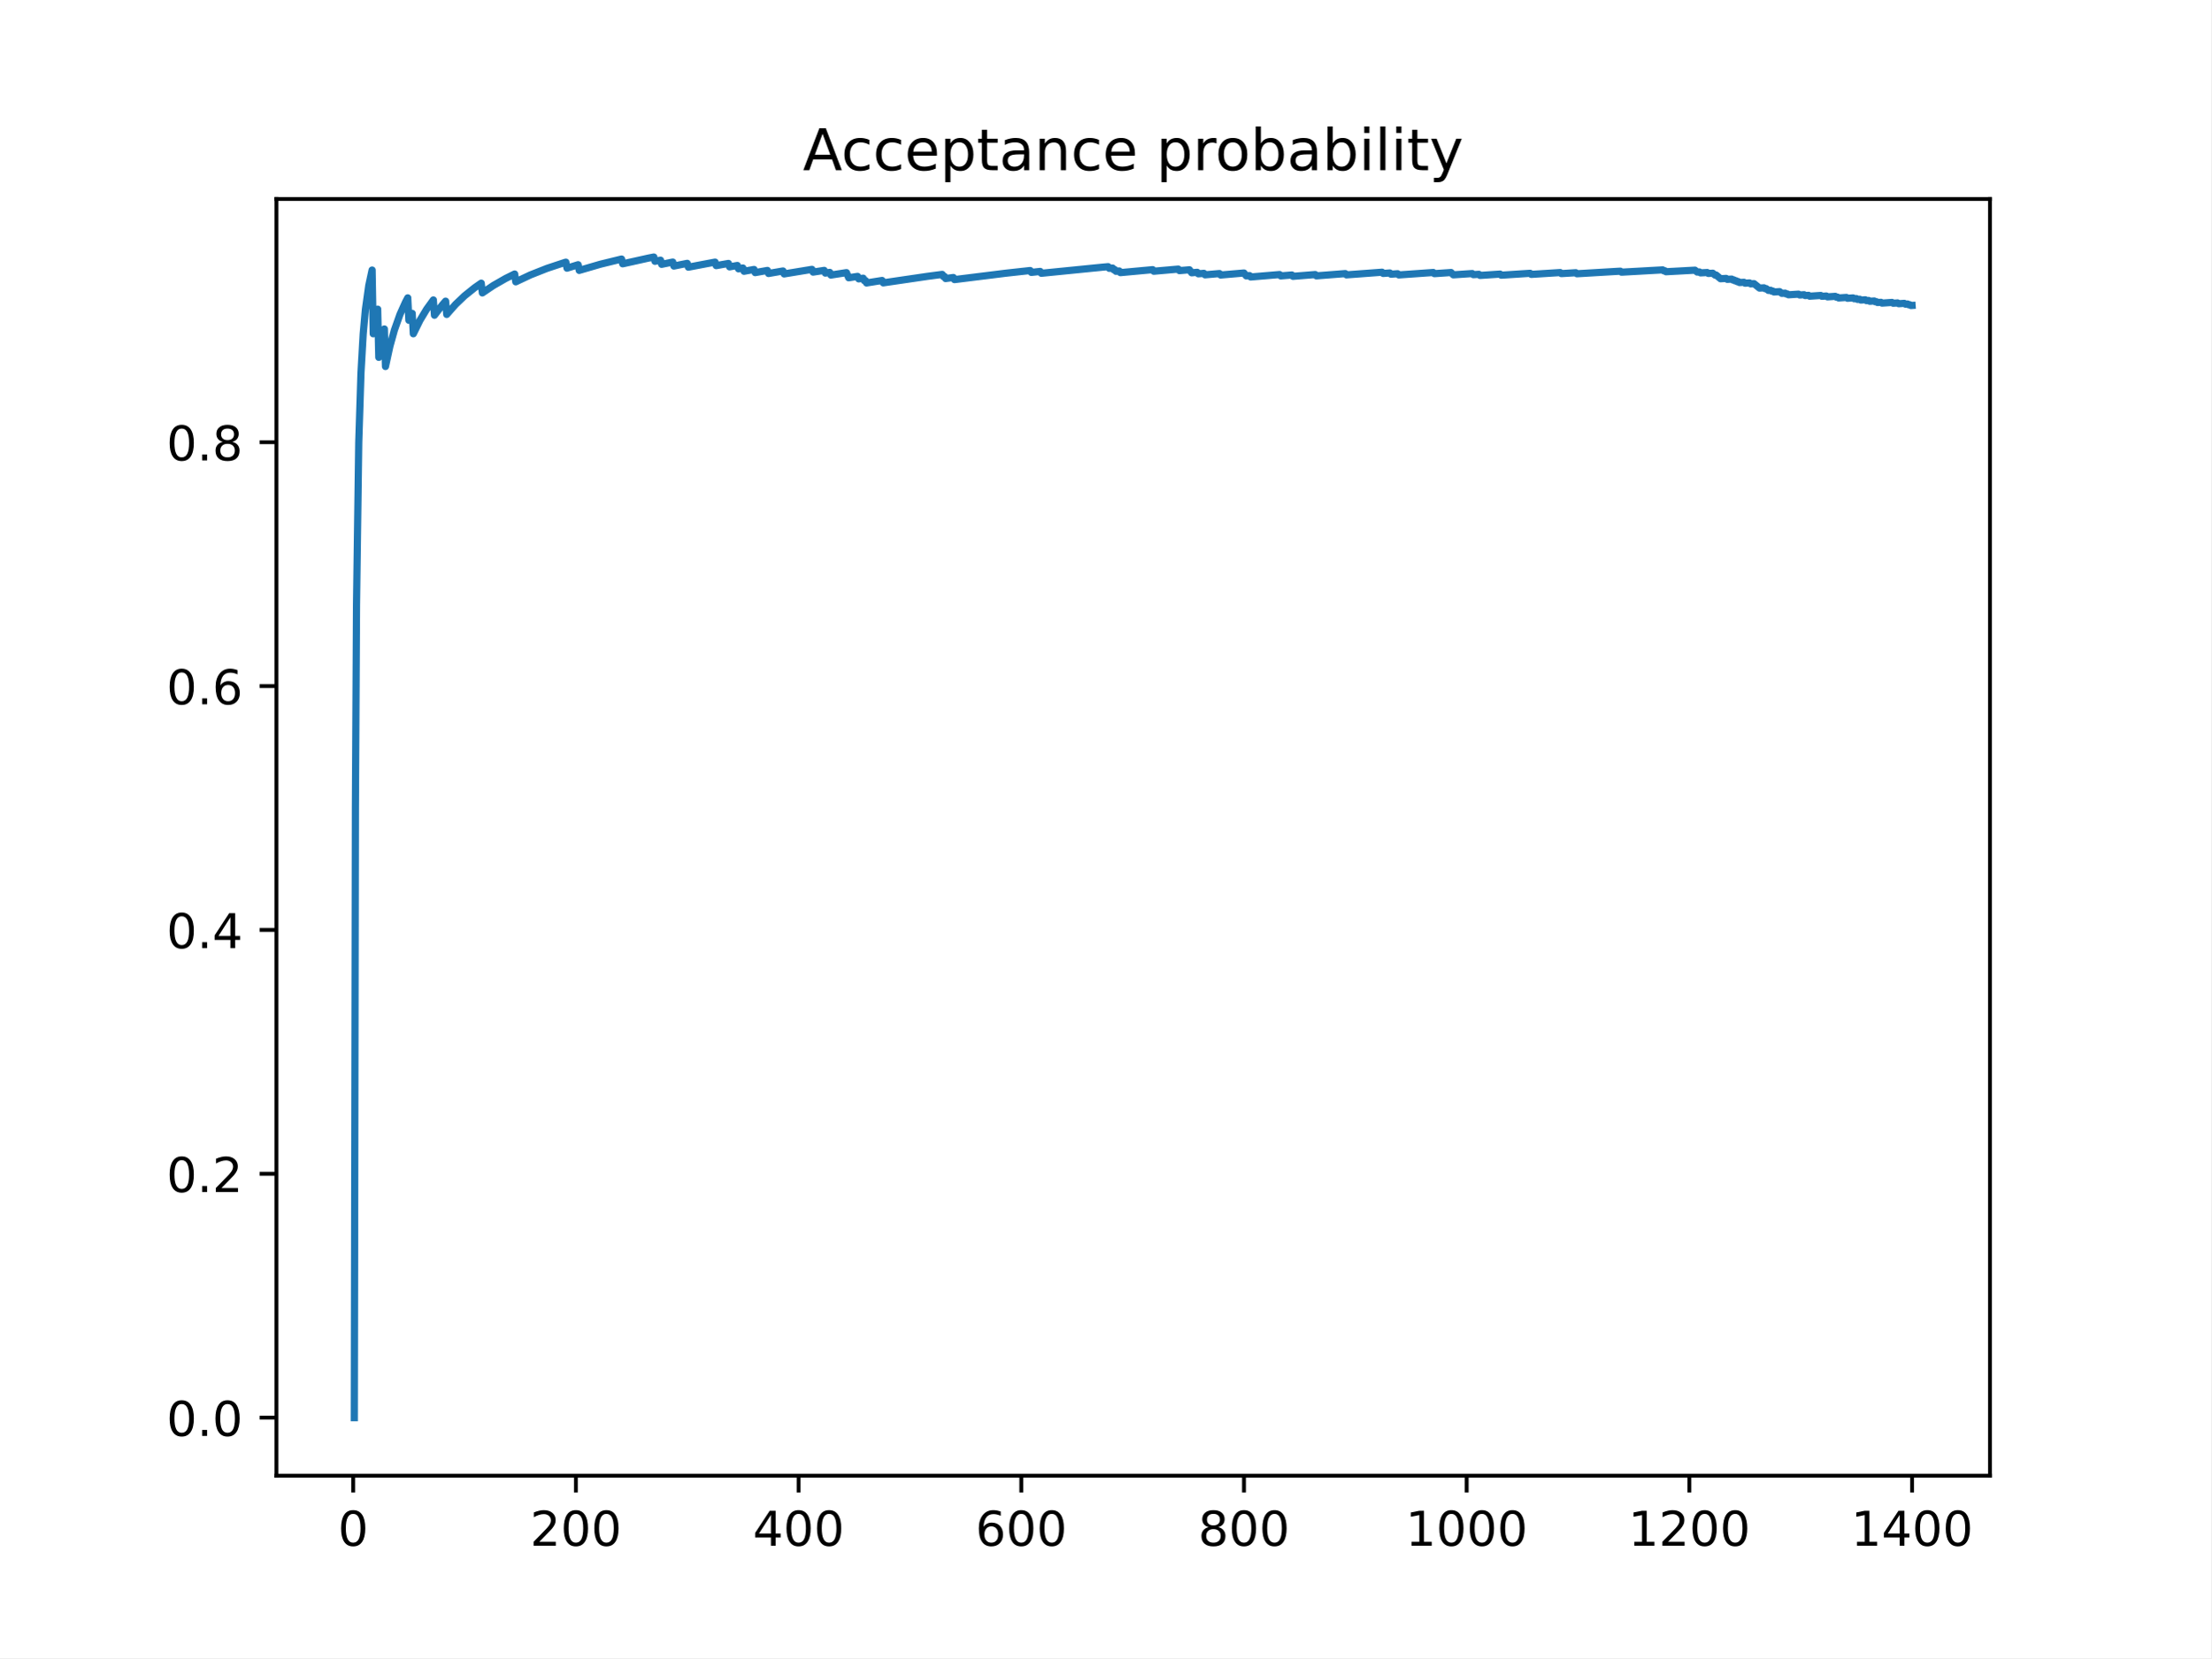
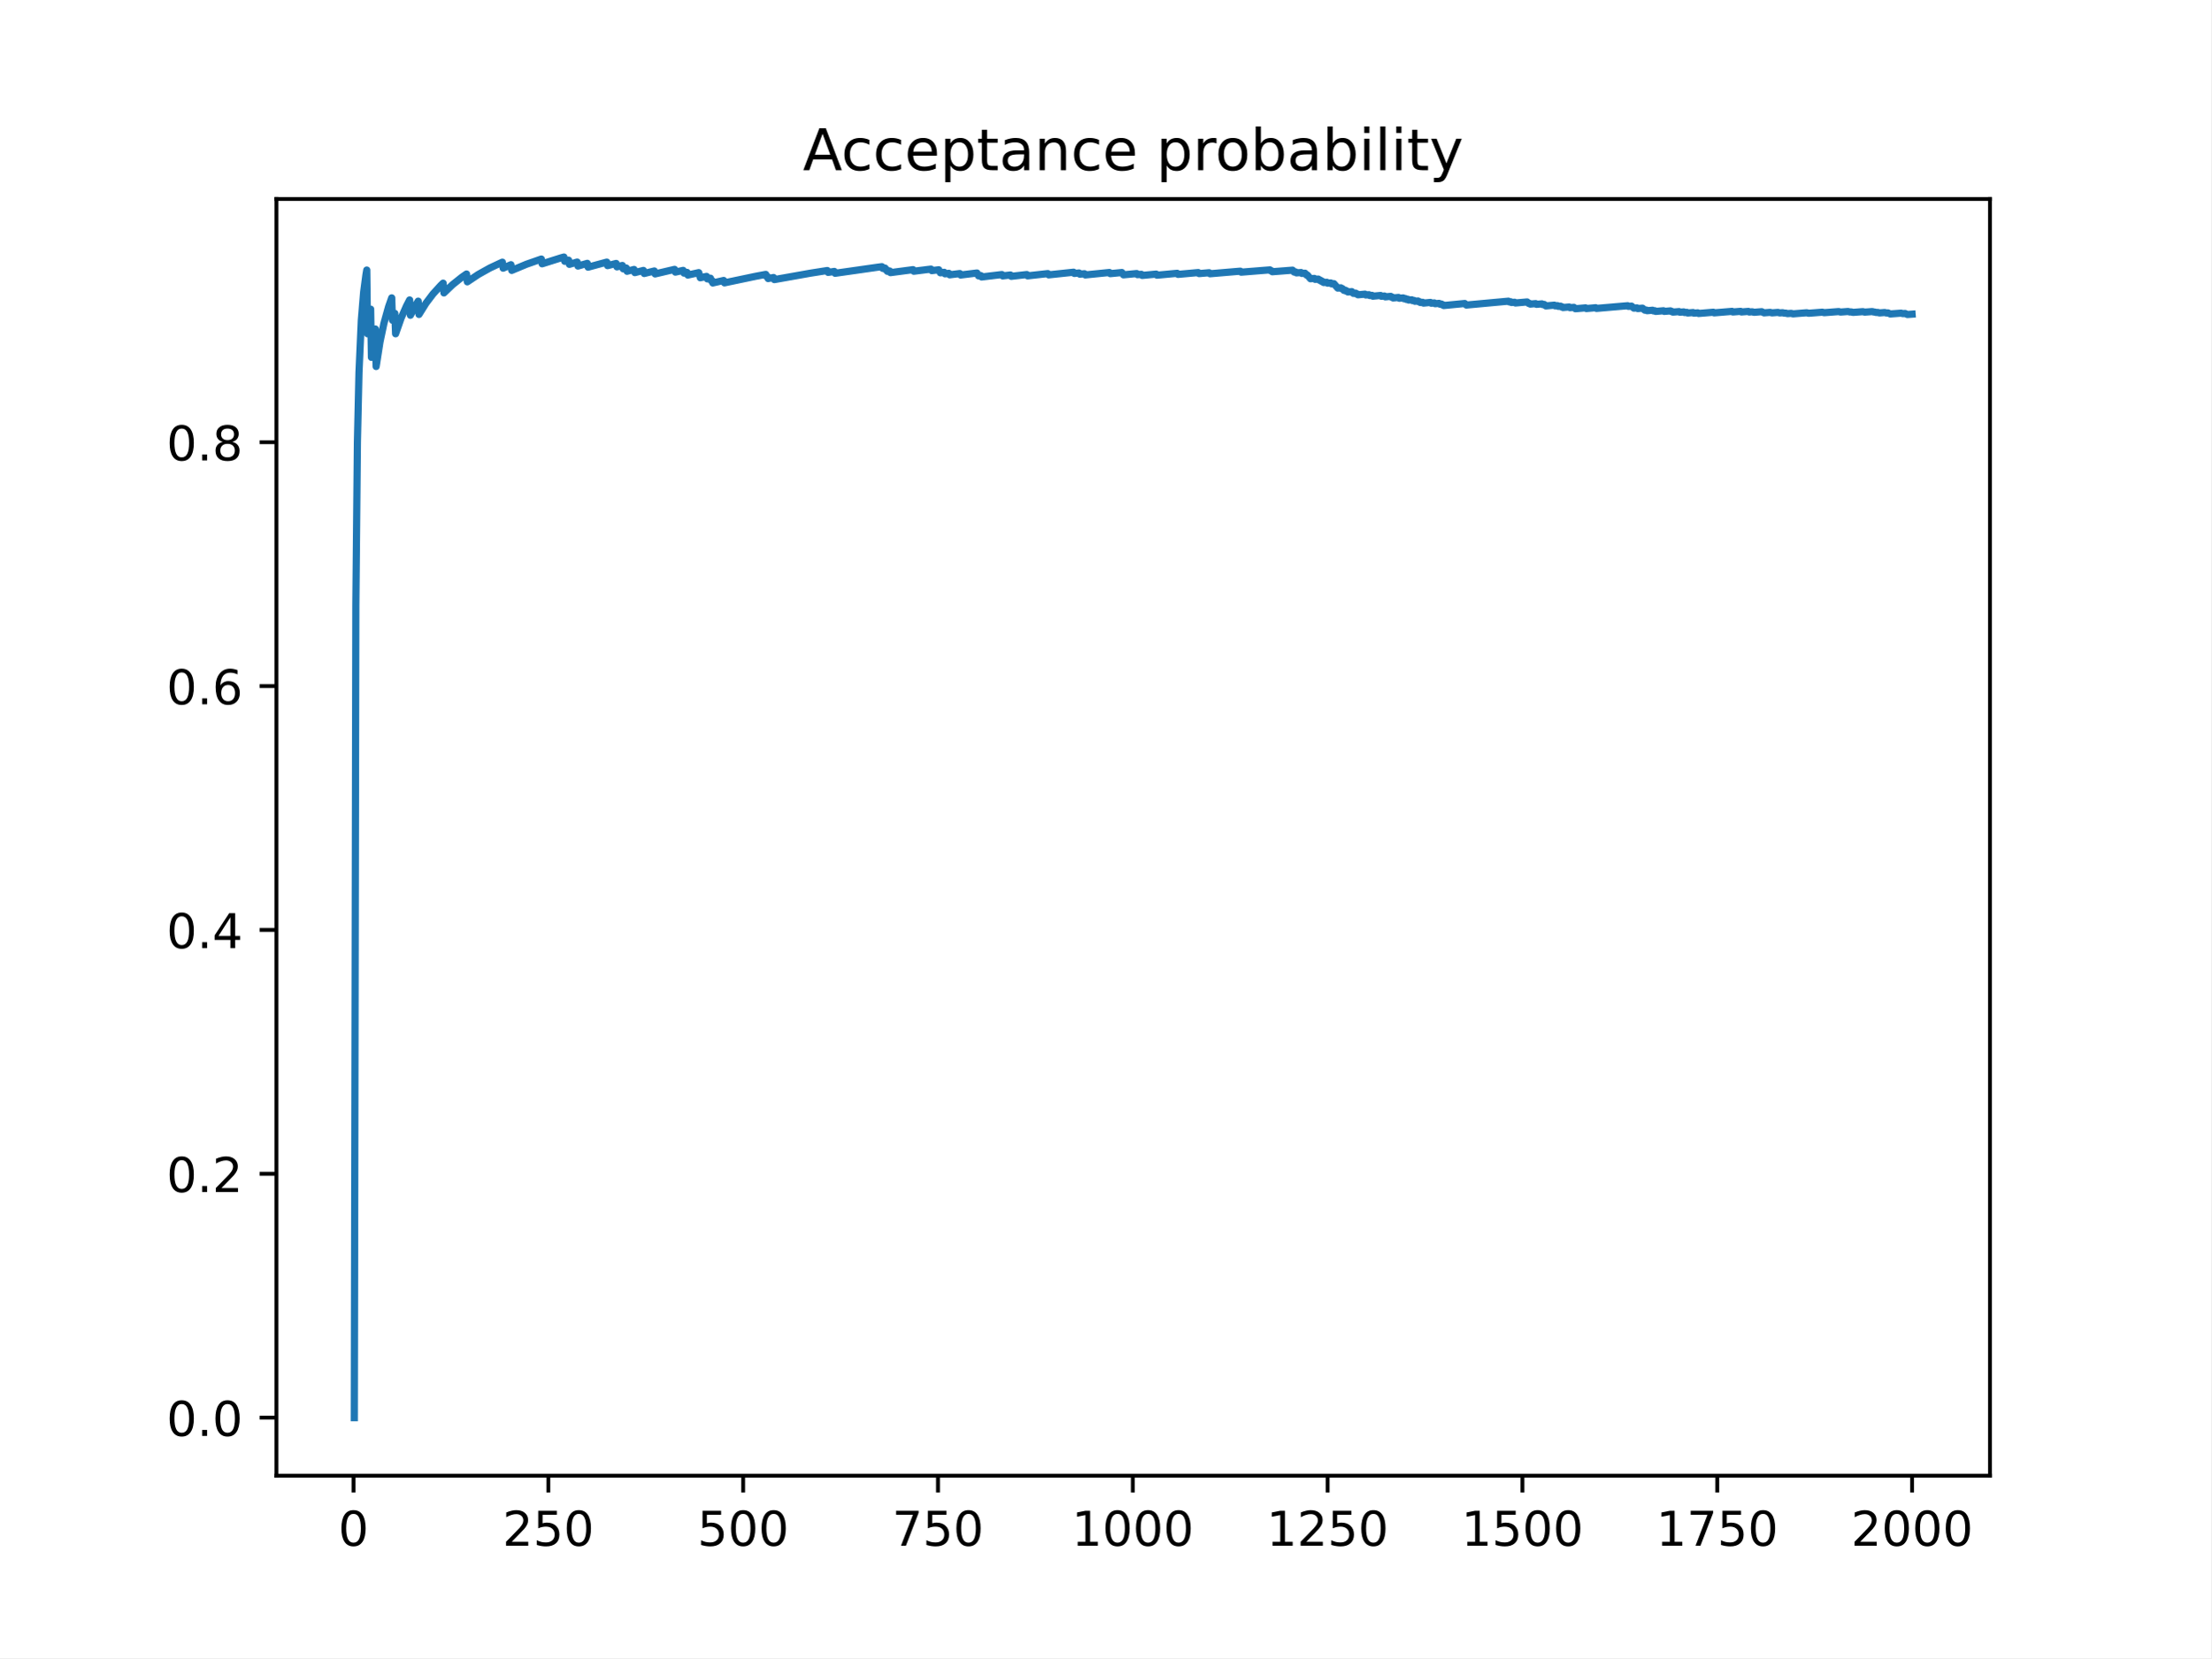
<svg xmlns="http://www.w3.org/2000/svg" xmlns:xlink="http://www.w3.org/1999/xlink" height="345.6pt" version="1.1" viewBox="0 0 460.8 345.6" width="460.8pt">
  <defs>
    <style type="text/css">
*{stroke-linecap:butt;stroke-linejoin:round;}
  </style>
  </defs>
  <g id="figure_1">
    <g id="patch_1">
      <path d="M 0 345.6  L 460.8 345.6  L 460.8 0  L 0 0  z " style="fill:#ffffff;" />
    </g>
    <g id="axes_1">
      <g id="patch_2">
        <path d="M 57.6 307.584  L 414.72 307.584  L 414.72 41.472  L 57.6 41.472  z " style="fill:#ffffff;" />
      </g>
      <g id="matplotlib.axis_1">
        <g id="xtick_1">
          <g id="line2d_1">
            <defs>
-               <path d="M 0 0  L 0 3.5  " id="mf8546530d1" style="stroke:#000000;stroke-width:0.8;" />
-             </defs>
-             <g>
-               <use style="stroke:#000000;stroke-width:0.8;" x="73.601" xlink:href="#mf8546530d1" y="307.584" />
+               <path d="M 0 0  L 0 3.5  " id="me6c012aafd" style="stroke:#000000;stroke-width:0.8;" />
+             </defs>
+             <g>
+               <use style="stroke:#000000;stroke-width:0.8;" x="73.67" xlink:href="#me6c012aafd" y="307.584" />
            </g>
          </g>
          <g id="text_1">
            <defs>
              <path d="M 31.781 66.406  Q 24.172 66.406 20.328 58.906  Q 16.5 51.422 16.5 36.375  Q 16.5 21.391 20.328 13.891  Q 24.172 6.391 31.781 6.391  Q 39.453 6.391 43.281 13.891  Q 47.125 21.391 47.125 36.375  Q 47.125 51.422 43.281 58.906  Q 39.453 66.406 31.781 66.406  z M 31.781 74.219  Q 44.047 74.219 50.516 64.516  Q 56.984 54.828 56.984 36.375  Q 56.984 17.969 50.516 8.266  Q 44.047 -1.422 31.781 -1.422  Q 19.531 -1.422 13.062 8.266  Q 6.594 17.969 6.594 36.375  Q 6.594 54.828 13.062 64.516  Q 19.531 74.219 31.781 74.219  z " id="DejaVuSans-48" />
            </defs>
-             <g transform="translate(70.41942 322.1824)scale(0.1 -0.1)">
+             <g transform="translate(70.48907 322.1824)scale(0.1 -0.1)">
              <use xlink:href="#DejaVuSans-48" />
            </g>
          </g>
        </g>
        <g id="xtick_2">
          <g id="line2d_2">
            <g>
-               <use style="stroke:#000000;stroke-width:0.8;" x="120.013" xlink:href="#mf8546530d1" y="307.584" />
+               <use style="stroke:#000000;stroke-width:0.8;" x="114.272" xlink:href="#me6c012aafd" y="307.584" />
            </g>
          </g>
          <g id="text_2">
            <defs>
              <path d="M 19.188 8.297  L 53.609 8.297  L 53.609 0  L 7.328 0  L 7.328 8.297  Q 12.938 14.109 22.625 23.891  Q 32.328 33.688 34.812 36.531  Q 39.547 41.844 41.422 45.531  Q 43.312 49.219 43.312 52.781  Q 43.312 58.594 39.234 62.25  Q 35.156 65.922 28.609 65.922  Q 23.969 65.922 18.812 64.312  Q 13.672 62.703 7.812 59.422  L 7.812 69.391  Q 13.766 71.781 18.938 73  Q 24.125 74.219 28.422 74.219  Q 39.75 74.219 46.484 68.547  Q 53.219 62.891 53.219 53.422  Q 53.219 48.922 51.531 44.891  Q 49.859 40.875 45.406 35.406  Q 44.188 33.984 37.641 27.219  Q 31.109 20.453 19.188 8.297  z " id="DejaVuSans-50" />
-             </defs>
-             <g transform="translate(110.4693 322.1824)scale(0.1 -0.1)">
+               <path d="M 10.797 72.906  L 49.516 72.906  L 49.516 64.594  L 19.828 64.594  L 19.828 46.734  Q 21.969 47.469 24.109 47.828  Q 26.266 48.188 28.422 48.188  Q 40.625 48.188 47.75 41.5  Q 54.891 34.812 54.891 23.391  Q 54.891 11.625 47.562 5.094  Q 40.234 -1.422 26.906 -1.422  Q 22.312 -1.422 17.547 -0.641  Q 12.797 0.141 7.719 1.703  L 7.719 11.625  Q 12.109 9.234 16.797 8.062  Q 21.484 6.891 26.703 6.891  Q 35.156 6.891 40.078 11.328  Q 45.016 15.766 45.016 23.391  Q 45.016 31 40.078 35.438  Q 35.156 39.891 26.703 39.891  Q 22.75 39.891 18.812 39.016  Q 14.891 38.141 10.797 36.281  z " id="DejaVuSans-53" />
+             </defs>
+             <g transform="translate(104.7287 322.1824)scale(0.1 -0.1)">
+               <use xlink:href="#DejaVuSans-50" />
+               <use x="63.623" xlink:href="#DejaVuSans-53" />
+               <use x="127.246" xlink:href="#DejaVuSans-48" />
+             </g>
+           </g>
+         </g>
+         <g id="xtick_3">
+           <g id="line2d_3">
+             <g>
+               <use style="stroke:#000000;stroke-width:0.8;" x="154.875" xlink:href="#me6c012aafd" y="307.584" />
+             </g>
+           </g>
+           <g id="text_3">
+             <g transform="translate(145.3308 322.1824)scale(0.1 -0.1)">
+               <use xlink:href="#DejaVuSans-53" />
+               <use x="63.623" xlink:href="#DejaVuSans-48" />
+               <use x="127.246" xlink:href="#DejaVuSans-48" />
+             </g>
+           </g>
+         </g>
+         <g id="xtick_4">
+           <g id="line2d_4">
+             <g>
+               <use style="stroke:#000000;stroke-width:0.8;" x="195.477" xlink:href="#me6c012aafd" y="307.584" />
+             </g>
+           </g>
+           <g id="text_4">
+             <defs>
+               <path d="M 8.203 72.906  L 55.078 72.906  L 55.078 68.703  L 28.609 0  L 18.312 0  L 43.219 64.594  L 8.203 64.594  z " id="DejaVuSans-55" />
+             </defs>
+             <g transform="translate(185.9329 322.1824)scale(0.1 -0.1)">
+               <use xlink:href="#DejaVuSans-55" />
+               <use x="63.623" xlink:href="#DejaVuSans-53" />
+               <use x="127.246" xlink:href="#DejaVuSans-48" />
+             </g>
+           </g>
+         </g>
+         <g id="xtick_5">
+           <g id="line2d_5">
+             <g>
+               <use style="stroke:#000000;stroke-width:0.8;" x="236.079" xlink:href="#me6c012aafd" y="307.584" />
+             </g>
+           </g>
+           <g id="text_5">
+             <defs>
+               <path d="M 12.406 8.297  L 28.516 8.297  L 28.516 63.922  L 10.984 60.406  L 10.984 69.391  L 28.422 72.906  L 38.281 72.906  L 38.281 8.297  L 54.391 8.297  L 54.391 0  L 12.406 0  z " id="DejaVuSans-49" />
+             </defs>
+             <g transform="translate(223.3538 322.1824)scale(0.1 -0.1)">
+               <use xlink:href="#DejaVuSans-49" />
+               <use x="63.623" xlink:href="#DejaVuSans-48" />
+               <use x="127.246" xlink:href="#DejaVuSans-48" />
+               <use x="190.869" xlink:href="#DejaVuSans-48" />
+             </g>
+           </g>
+         </g>
+         <g id="xtick_6">
+           <g id="line2d_6">
+             <g>
+               <use style="stroke:#000000;stroke-width:0.8;" x="276.681" xlink:href="#me6c012aafd" y="307.584" />
+             </g>
+           </g>
+           <g id="text_6">
+             <g transform="translate(263.9559 322.1824)scale(0.1 -0.1)">
+               <use xlink:href="#DejaVuSans-49" />
+               <use x="63.623" xlink:href="#DejaVuSans-50" />
+               <use x="127.246" xlink:href="#DejaVuSans-53" />
+               <use x="190.869" xlink:href="#DejaVuSans-48" />
+             </g>
+           </g>
+         </g>
+         <g id="xtick_7">
+           <g id="line2d_7">
+             <g>
+               <use style="stroke:#000000;stroke-width:0.8;" x="317.283" xlink:href="#me6c012aafd" y="307.584" />
+             </g>
+           </g>
+           <g id="text_7">
+             <g transform="translate(304.558 322.1824)scale(0.1 -0.1)">
+               <use xlink:href="#DejaVuSans-49" />
+               <use x="63.623" xlink:href="#DejaVuSans-53" />
+               <use x="127.246" xlink:href="#DejaVuSans-48" />
+               <use x="190.869" xlink:href="#DejaVuSans-48" />
+             </g>
+           </g>
+         </g>
+         <g id="xtick_8">
+           <g id="line2d_8">
+             <g>
+               <use style="stroke:#000000;stroke-width:0.8;" x="357.885" xlink:href="#me6c012aafd" y="307.584" />
+             </g>
+           </g>
+           <g id="text_8">
+             <g transform="translate(345.1602 322.1824)scale(0.1 -0.1)">
+               <use xlink:href="#DejaVuSans-49" />
+               <use x="63.623" xlink:href="#DejaVuSans-55" />
+               <use x="127.246" xlink:href="#DejaVuSans-53" />
+               <use x="190.869" xlink:href="#DejaVuSans-48" />
+             </g>
+           </g>
+         </g>
+         <g id="xtick_9">
+           <g id="line2d_9">
+             <g>
+               <use style="stroke:#000000;stroke-width:0.8;" x="398.487" xlink:href="#me6c012aafd" y="307.584" />
+             </g>
+           </g>
+           <g id="text_9">
+             <g transform="translate(385.7623 322.1824)scale(0.1 -0.1)">
              <use xlink:href="#DejaVuSans-50" />
              <use x="63.623" xlink:href="#DejaVuSans-48" />
              <use x="127.246" xlink:href="#DejaVuSans-48" />
-             </g>
-           </g>
-         </g>
-         <g id="xtick_3">
-           <g id="line2d_3">
-             <g>
-               <use style="stroke:#000000;stroke-width:0.8;" x="166.425" xlink:href="#mf8546530d1" y="307.584" />
-             </g>
-           </g>
-           <g id="text_3">
-             <defs>
-               <path d="M 37.797 64.312  L 12.891 25.391  L 37.797 25.391  z M 35.203 72.906  L 47.609 72.906  L 47.609 25.391  L 58.016 25.391  L 58.016 17.188  L 47.609 17.188  L 47.609 0  L 37.797 0  L 37.797 17.188  L 4.891 17.188  L 4.891 26.703  z " id="DejaVuSans-52" />
-             </defs>
-             <g transform="translate(156.8817 322.1824)scale(0.1 -0.1)">
-               <use xlink:href="#DejaVuSans-52" />
-               <use x="63.623" xlink:href="#DejaVuSans-48" />
-               <use x="127.246" xlink:href="#DejaVuSans-48" />
-             </g>
-           </g>
-         </g>
-         <g id="xtick_4">
-           <g id="line2d_4">
-             <g>
-               <use style="stroke:#000000;stroke-width:0.8;" x="212.838" xlink:href="#mf8546530d1" y="307.584" />
-             </g>
-           </g>
-           <g id="text_4">
-             <defs>
-               <path d="M 33.016 40.375  Q 26.375 40.375 22.484 35.828  Q 18.609 31.297 18.609 23.391  Q 18.609 15.531 22.484 10.953  Q 26.375 6.391 33.016 6.391  Q 39.656 6.391 43.531 10.953  Q 47.406 15.531 47.406 23.391  Q 47.406 31.297 43.531 35.828  Q 39.656 40.375 33.016 40.375  z M 52.594 71.297  L 52.594 62.312  Q 48.875 64.062 45.094 64.984  Q 41.312 65.922 37.594 65.922  Q 27.828 65.922 22.672 59.328  Q 17.531 52.734 16.797 39.406  Q 19.672 43.656 24.016 45.922  Q 28.375 48.188 33.594 48.188  Q 44.578 48.188 50.953 41.516  Q 57.328 34.859 57.328 23.391  Q 57.328 12.156 50.688 5.359  Q 44.047 -1.422 33.016 -1.422  Q 20.359 -1.422 13.672 8.266  Q 6.984 17.969 6.984 36.375  Q 6.984 53.656 15.188 63.938  Q 23.391 74.219 37.203 74.219  Q 40.922 74.219 44.703 73.484  Q 48.484 72.75 52.594 71.297  z " id="DejaVuSans-54" />
-             </defs>
-             <g transform="translate(203.294 322.1824)scale(0.1 -0.1)">
-               <use xlink:href="#DejaVuSans-54" />
-               <use x="63.623" xlink:href="#DejaVuSans-48" />
-               <use x="127.246" xlink:href="#DejaVuSans-48" />
-             </g>
-           </g>
-         </g>
-         <g id="xtick_5">
-           <g id="line2d_5">
-             <g>
-               <use style="stroke:#000000;stroke-width:0.8;" x="259.25" xlink:href="#mf8546530d1" y="307.584" />
-             </g>
-           </g>
-           <g id="text_5">
-             <defs>
-               <path d="M 31.781 34.625  Q 24.75 34.625 20.719 30.859  Q 16.703 27.094 16.703 20.516  Q 16.703 13.922 20.719 10.156  Q 24.75 6.391 31.781 6.391  Q 38.812 6.391 42.859 10.172  Q 46.922 13.969 46.922 20.516  Q 46.922 27.094 42.891 30.859  Q 38.875 34.625 31.781 34.625  z M 21.922 38.812  Q 15.578 40.375 12.031 44.719  Q 8.5 49.078 8.5 55.328  Q 8.5 64.062 14.719 69.141  Q 20.953 74.219 31.781 74.219  Q 42.672 74.219 48.875 69.141  Q 55.078 64.062 55.078 55.328  Q 55.078 49.078 51.531 44.719  Q 48 40.375 41.703 38.812  Q 48.828 37.156 52.797 32.312  Q 56.781 27.484 56.781 20.516  Q 56.781 9.906 50.312 4.234  Q 43.844 -1.422 31.781 -1.422  Q 19.734 -1.422 13.25 4.234  Q 6.781 9.906 6.781 20.516  Q 6.781 27.484 10.781 32.312  Q 14.797 37.156 21.922 38.812  z M 18.312 54.391  Q 18.312 48.734 21.844 45.562  Q 25.391 42.391 31.781 42.391  Q 38.141 42.391 41.719 45.562  Q 45.312 48.734 45.312 54.391  Q 45.312 60.062 41.719 63.234  Q 38.141 66.406 31.781 66.406  Q 25.391 66.406 21.844 63.234  Q 18.312 60.062 18.312 54.391  z " id="DejaVuSans-56" />
-             </defs>
-             <g transform="translate(249.7064 322.1824)scale(0.1 -0.1)">
-               <use xlink:href="#DejaVuSans-56" />
-               <use x="63.623" xlink:href="#DejaVuSans-48" />
-               <use x="127.246" xlink:href="#DejaVuSans-48" />
-             </g>
-           </g>
-         </g>
-         <g id="xtick_6">
-           <g id="line2d_6">
-             <g>
-               <use style="stroke:#000000;stroke-width:0.8;" x="305.663" xlink:href="#mf8546530d1" y="307.584" />
-             </g>
-           </g>
-           <g id="text_6">
-             <defs>
-               <path d="M 12.406 8.297  L 28.516 8.297  L 28.516 63.922  L 10.984 60.406  L 10.984 69.391  L 28.422 72.906  L 38.281 72.906  L 38.281 8.297  L 54.391 8.297  L 54.391 0  L 12.406 0  z " id="DejaVuSans-49" />
-             </defs>
-             <g transform="translate(292.9375 322.1824)scale(0.1 -0.1)">
-               <use xlink:href="#DejaVuSans-49" />
-               <use x="63.623" xlink:href="#DejaVuSans-48" />
-               <use x="127.246" xlink:href="#DejaVuSans-48" />
-               <use x="190.869" xlink:href="#DejaVuSans-48" />
-             </g>
-           </g>
-         </g>
-         <g id="xtick_7">
-           <g id="line2d_7">
-             <g>
-               <use style="stroke:#000000;stroke-width:0.8;" x="352.075" xlink:href="#mf8546530d1" y="307.584" />
-             </g>
-           </g>
-           <g id="text_7">
-             <g transform="translate(339.3499 322.1824)scale(0.1 -0.1)">
-               <use xlink:href="#DejaVuSans-49" />
-               <use x="63.623" xlink:href="#DejaVuSans-50" />
-               <use x="127.246" xlink:href="#DejaVuSans-48" />
-               <use x="190.869" xlink:href="#DejaVuSans-48" />
-             </g>
-           </g>
-         </g>
-         <g id="xtick_8">
-           <g id="line2d_8">
-             <g>
-               <use style="stroke:#000000;stroke-width:0.8;" x="398.487" xlink:href="#mf8546530d1" y="307.584" />
-             </g>
-           </g>
-           <g id="text_8">
-             <g transform="translate(385.7623 322.1824)scale(0.1 -0.1)">
-               <use xlink:href="#DejaVuSans-49" />
-               <use x="63.623" xlink:href="#DejaVuSans-52" />
-               <use x="127.246" xlink:href="#DejaVuSans-48" />
              <use x="190.869" xlink:href="#DejaVuSans-48" />
            </g>
          </g>
        </g>
      </g>
      <g id="matplotlib.axis_2">
        <g id="ytick_1">
-           <g id="line2d_9">
-             <defs>
-               <path d="M 0 0  L -3.5 0  " id="mcbebafe867" style="stroke:#000000;stroke-width:0.8;" />
-             </defs>
-             <g>
-               <use style="stroke:#000000;stroke-width:0.8;" x="57.6" xlink:href="#mcbebafe867" y="295.488" />
-             </g>
-           </g>
-           <g id="text_9">
+           <g id="line2d_10">
+             <defs>
+               <path d="M 0 0  L -3.5 0  " id="m8e4ee2d075" style="stroke:#000000;stroke-width:0.8;" />
+             </defs>
+             <g>
+               <use style="stroke:#000000;stroke-width:0.8;" x="57.6" xlink:href="#m8e4ee2d075" y="295.488" />
+             </g>
+           </g>
+           <g id="text_10">
            <defs>
              <path d="M 10.688 12.406  L 21 12.406  L 21 0  L 10.688 0  z " id="DejaVuSans-46" />
            </defs>
            <g transform="translate(34.69687 299.2872)scale(0.1 -0.1)">
              <use xlink:href="#DejaVuSans-48" />
              <use x="63.623" xlink:href="#DejaVuSans-46" />
              <use x="95.41" xlink:href="#DejaVuSans-48" />
            </g>
          </g>
        </g>
        <g id="ytick_2">
-           <g id="line2d_10">
-             <g>
-               <use style="stroke:#000000;stroke-width:0.8;" x="57.6" xlink:href="#mcbebafe867" y="244.657" />
-             </g>
-           </g>
-           <g id="text_10">
+           <g id="line2d_11">
+             <g>
+               <use style="stroke:#000000;stroke-width:0.8;" x="57.6" xlink:href="#m8e4ee2d075" y="244.657" />
+             </g>
+           </g>
+           <g id="text_11">
            <g transform="translate(34.69687 248.4558)scale(0.1 -0.1)">
              <use xlink:href="#DejaVuSans-48" />
              <use x="63.623" xlink:href="#DejaVuSans-46" />
              <use x="95.41" xlink:href="#DejaVuSans-50" />
            </g>
          </g>
        </g>
        <g id="ytick_3">
-           <g id="line2d_11">
-             <g>
-               <use style="stroke:#000000;stroke-width:0.8;" x="57.6" xlink:href="#mcbebafe867" y="193.825" />
-             </g>
-           </g>
-           <g id="text_11">
+           <g id="line2d_12">
+             <g>
+               <use style="stroke:#000000;stroke-width:0.8;" x="57.6" xlink:href="#m8e4ee2d075" y="193.825" />
+             </g>
+           </g>
+           <g id="text_12">
+             <defs>
+               <path d="M 37.797 64.312  L 12.891 25.391  L 37.797 25.391  z M 35.203 72.906  L 47.609 72.906  L 47.609 25.391  L 58.016 25.391  L 58.016 17.188  L 47.609 17.188  L 47.609 0  L 37.797 0  L 37.797 17.188  L 4.891 17.188  L 4.891 26.703  z " id="DejaVuSans-52" />
+             </defs>
            <g transform="translate(34.69687 197.6243)scale(0.1 -0.1)">
              <use xlink:href="#DejaVuSans-48" />
              <use x="63.623" xlink:href="#DejaVuSans-46" />
              <use x="95.41" xlink:href="#DejaVuSans-52" />
            </g>
          </g>
        </g>
        <g id="ytick_4">
-           <g id="line2d_12">
-             <g>
-               <use style="stroke:#000000;stroke-width:0.8;" x="57.6" xlink:href="#mcbebafe867" y="142.994" />
-             </g>
-           </g>
-           <g id="text_12">
+           <g id="line2d_13">
+             <g>
+               <use style="stroke:#000000;stroke-width:0.8;" x="57.6" xlink:href="#m8e4ee2d075" y="142.994" />
+             </g>
+           </g>
+           <g id="text_13">
+             <defs>
+               <path d="M 33.016 40.375  Q 26.375 40.375 22.484 35.828  Q 18.609 31.297 18.609 23.391  Q 18.609 15.531 22.484 10.953  Q 26.375 6.391 33.016 6.391  Q 39.656 6.391 43.531 10.953  Q 47.406 15.531 47.406 23.391  Q 47.406 31.297 43.531 35.828  Q 39.656 40.375 33.016 40.375  z M 52.594 71.297  L 52.594 62.312  Q 48.875 64.062 45.094 64.984  Q 41.312 65.922 37.594 65.922  Q 27.828 65.922 22.672 59.328  Q 17.531 52.734 16.797 39.406  Q 19.672 43.656 24.016 45.922  Q 28.375 48.188 33.594 48.188  Q 44.578 48.188 50.953 41.516  Q 57.328 34.859 57.328 23.391  Q 57.328 12.156 50.688 5.359  Q 44.047 -1.422 33.016 -1.422  Q 20.359 -1.422 13.672 8.266  Q 6.984 17.969 6.984 36.375  Q 6.984 53.656 15.188 63.938  Q 23.391 74.219 37.203 74.219  Q 40.922 74.219 44.703 73.484  Q 48.484 72.75 52.594 71.297  z " id="DejaVuSans-54" />
+             </defs>
            <g transform="translate(34.69687 146.7929)scale(0.1 -0.1)">
              <use xlink:href="#DejaVuSans-48" />
              <use x="63.623" xlink:href="#DejaVuSans-46" />
              <use x="95.41" xlink:href="#DejaVuSans-54" />
            </g>
          </g>
        </g>
        <g id="ytick_5">
-           <g id="line2d_13">
-             <g>
-               <use style="stroke:#000000;stroke-width:0.8;" x="57.6" xlink:href="#mcbebafe867" y="92.162" />
-             </g>
-           </g>
-           <g id="text_13">
+           <g id="line2d_14">
+             <g>
+               <use style="stroke:#000000;stroke-width:0.8;" x="57.6" xlink:href="#m8e4ee2d075" y="92.162" />
+             </g>
+           </g>
+           <g id="text_14">
+             <defs>
+               <path d="M 31.781 34.625  Q 24.75 34.625 20.719 30.859  Q 16.703 27.094 16.703 20.516  Q 16.703 13.922 20.719 10.156  Q 24.75 6.391 31.781 6.391  Q 38.812 6.391 42.859 10.172  Q 46.922 13.969 46.922 20.516  Q 46.922 27.094 42.891 30.859  Q 38.875 34.625 31.781 34.625  z M 21.922 38.812  Q 15.578 40.375 12.031 44.719  Q 8.5 49.078 8.5 55.328  Q 8.5 64.062 14.719 69.141  Q 20.953 74.219 31.781 74.219  Q 42.672 74.219 48.875 69.141  Q 55.078 64.062 55.078 55.328  Q 55.078 49.078 51.531 44.719  Q 48 40.375 41.703 38.812  Q 48.828 37.156 52.797 32.312  Q 56.781 27.484 56.781 20.516  Q 56.781 9.906 50.312 4.234  Q 43.844 -1.422 31.781 -1.422  Q 19.734 -1.422 13.25 4.234  Q 6.781 9.906 6.781 20.516  Q 6.781 27.484 10.781 32.312  Q 14.797 37.156 21.922 38.812  z M 18.312 54.391  Q 18.312 48.734 21.844 45.562  Q 25.391 42.391 31.781 42.391  Q 38.141 42.391 41.719 45.562  Q 45.312 48.734 45.312 54.391  Q 45.312 60.062 41.719 63.234  Q 38.141 66.406 31.781 66.406  Q 25.391 66.406 21.844 63.234  Q 18.312 60.062 18.312 54.391  z " id="DejaVuSans-56" />
+             </defs>
            <g transform="translate(34.69687 95.96146)scale(0.1 -0.1)">
              <use xlink:href="#DejaVuSans-48" />
              <use x="63.623" xlink:href="#DejaVuSans-46" />
              <use x="95.41" xlink:href="#DejaVuSans-56" />
            </g>
          </g>
        </g>
      </g>
-       <g id="line2d_14">
-         <path clip-path="url(#pdd1eeecd0b)" d="M 73.833 295.488  L 74.065 168.409  L 74.297 126.05  L 74.761 92.162  L 75.225 77.639  L 75.689 69.57  L 76.153 64.436  L 76.85 59.485  L 77.546 56.281  L 77.778 69.57  L 78.474 65.536  L 78.706 64.436  L 78.938 74.482  L 79.866 69.57  L 80.098 68.562  L 80.33 76.387  L 81.259 72.138  L 82.187 68.807  L 83.347 65.536  L 84.508 62.961  L 84.972 62.078  L 85.204 66.747  L 85.9 65.308  L 86.132 69.57  L 87.524 66.747  L 88.917 64.436  L 90.309 62.511  L 90.541 65.702  L 92.166 63.57  L 92.862 62.766  L 93.094 65.536  L 94.95 63.431  L 96.807 61.663  L 98.895 59.985  L 100.288 59.011  L 100.52 61.05  L 102.84 59.485  L 105.393 58.027  L 107.25 57.106  L 107.482 58.739  L 110.499 57.316  L 113.979 55.938  L 117.692 54.707  L 117.924 54.637  L 118.157 55.892  L 120.477 55.171  L 120.709 56.355  L 125.118 55.069  L 129.528 53.986  L 129.76 54.984  L 135.097 53.799  L 136.257 53.568  L 136.489 54.461  L 137.65 54.223  L 137.882 55.094  L 140.202 54.614  L 140.434 55.451  L 143.219 54.886  L 143.451 55.685  L 149.021 54.625  L 149.253 55.364  L 151.806 54.906  L 152.038 55.618  L 153.662 55.328  L 153.894 56.022  L 154.822 55.854  L 155.054 56.537  L 157.143 56.157  L 157.375 56.82  L 159.928 56.362  L 160.16 57.003  L 163.177 56.475  L 163.409 57.092  L 169.21 56.136  L 169.442 56.716  L 171.763 56.352  L 171.995 56.916  L 172.923 56.77  L 173.155 57.327  L 176.404 56.821  L 176.868 57.894  L 178.725 57.601  L 178.957 58.125  L 179.885 57.979  L 180.117 58.496  L 180.349 58.459  L 180.581 58.973  L 183.83 58.453  L 184.062 58.951  L 193.345 57.585  L 196.361 57.186  L 196.593 57.635  L 196.826 57.605  L 197.058 58.052  L 198.682 57.835  L 198.914 58.275  L 209.589 56.945  L 214.694 56.38  L 214.926 56.772  L 216.783 56.572  L 217.015 56.959  L 229.778 55.681  L 230.939 55.576  L 231.171 55.929  L 231.867 55.865  L 232.099 56.216  L 232.331 56.194  L 232.563 56.543  L 233.259 56.477  L 233.491 56.824  L 240.221 56.198  L 240.453 56.531  L 245.559 56.079  L 245.791 56.402  L 247.879 56.222  L 248.343 56.857  L 249.504 56.755  L 249.736 57.069  L 250.896 56.966  L 251.128 57.278  L 254.145 57.011  L 254.377 57.318  L 259.25 56.898  L 259.714 57.493  L 260.41 57.433  L 260.643 57.728  L 266.676 57.216  L 266.908 57.502  L 269.229 57.31  L 269.461 57.592  L 274.102 57.216  L 274.334 57.491  L 280.368 57.02  L 280.6 57.287  L 288.026 56.734  L 288.258 56.992  L 289.65 56.891  L 289.882 57.147  L 291.275 57.046  L 291.507 57.3  L 298.701 56.79  L 298.933 57.036  L 302.414 56.797  L 302.878 57.28  L 306.823 57.01  L 307.055 57.247  L 308.215 57.168  L 308.447 57.404  L 312.624 57.123  L 312.856 57.354  L 318.89 56.96  L 319.122 57.186  L 325.156 56.805  L 325.388 57.025  L 328.405 56.839  L 328.637 57.057  L 337.687 56.518  L 337.919 56.728  L 346.505 56.243  L 346.737 56.446  L 346.97 56.434  L 347.202 56.636  L 353.235 56.306  L 353.699 56.702  L 354.163 56.677  L 354.396 56.874  L 355.788 56.798  L 356.02 56.994  L 356.948 56.942  L 357.412 57.333  L 357.644 57.319  L 358.573 58.095  L 359.733 58.027  L 359.965 58.22  L 360.893 58.165  L 361.125 58.357  L 361.357 58.343  L 361.589 58.534  L 361.821 58.52  L 362.054 58.711  L 362.286 58.697  L 362.518 58.887  L 363.446 58.831  L 363.678 59.02  L 364.606 58.964  L 364.838 59.152  L 365.534 59.11  L 366.695 60.045  L 367.623 59.986  L 367.855 60.172  L 368.087 60.157  L 368.551 60.528  L 369.015 60.497  L 369.247 60.682  L 369.48 60.667  L 369.712 60.851  L 370.872 60.775  L 371.336 61.14  L 372.032 61.094  L 372.264 61.276  L 372.496 61.261  L 372.728 61.443  L 374.817 61.303  L 375.049 61.483  L 375.977 61.422  L 376.209 61.601  L 376.906 61.554  L 377.138 61.733  L 379.458 61.579  L 379.69 61.756  L 380.619 61.694  L 380.851 61.871  L 382.475 61.763  L 382.707 61.938  L 382.939 61.923  L 383.171 62.098  L 384.796 61.989  L 385.028 62.163  L 386.188 62.086  L 386.42 62.259  L 386.884 62.228  L 387.116 62.401  L 387.58 62.37  L 387.812 62.542  L 388.741 62.479  L 388.973 62.651  L 389.437 62.62  L 389.669 62.79  L 390.597 62.728  L 390.829 62.898  L 391.061 62.882  L 391.293 63.052  L 391.99 63.005  L 392.222 63.174  L 394.31 63.032  L 394.542 63.2  L 395.47 63.137  L 395.703 63.304  L 396.863 63.225  L 397.095 63.392  L 397.559 63.36  L 397.791 63.526  L 398.023 63.51  L 398.255 63.676  L 398.487 63.66  L 398.487 63.66  " style="fill:none;stroke:#1f77b4;stroke-linecap:square;stroke-width:1.5;" />
+       <g id="line2d_15">
+         <path clip-path="url(#p7f5ef3b42c)" d="M 73.833 295.488  L 74.158 126.05  L 74.482 92.162  L 74.807 77.639  L 75.294 66.747  L 75.782 60.881  L 76.269 57.216  L 76.431 56.281  L 76.594 69.57  L 77.243 64.436  L 77.406 74.482  L 78.055 69.57  L 78.218 68.562  L 78.38 76.387  L 79.192 71.232  L 80.004 67.398  L 80.979 63.923  L 81.628 62.078  L 81.791 66.747  L 82.278 65.308  L 82.44 69.57  L 83.577 66.33  L 84.714 63.756  L 85.364 62.511  L 85.526 65.702  L 86.825 63.295  L 87.15 62.766  L 87.313 65.536  L 88.774 63.194  L 90.236 61.265  L 91.86 59.485  L 92.347 59.011  L 92.51 61.05  L 94.296 59.342  L 96.245 57.787  L 97.22 57.106  L 97.382 58.739  L 99.656 57.216  L 102.092 55.854  L 104.69 54.637  L 104.853 55.892  L 106.477 55.171  L 106.639 56.355  L 109.725 55.069  L 112.811 53.986  L 112.973 54.984  L 116.871 53.752  L 117.521 53.568  L 117.683 54.461  L 118.495 54.223  L 118.657 55.094  L 120.282 54.614  L 120.444 55.451  L 122.393 54.886  L 122.555 55.685  L 126.453 54.625  L 126.615 55.364  L 128.402 54.906  L 128.564 55.618  L 129.701 55.328  L 129.864 56.022  L 130.513 55.854  L 130.676 56.537  L 132.137 56.157  L 132.3 56.82  L 134.086 56.362  L 134.249 57.003  L 136.36 56.475  L 136.522 57.092  L 140.583 56.136  L 140.745 56.716  L 142.369 56.352  L 142.532 56.916  L 143.181 56.77  L 143.344 57.327  L 145.617 56.821  L 145.942 57.894  L 147.241 57.601  L 147.404 58.125  L 148.053 57.979  L 148.216 58.496  L 148.378 58.459  L 148.541 58.973  L 150.814 58.453  L 150.977 58.951  L 157.473 57.585  L 159.584 57.186  L 159.747 57.635  L 159.909 57.605  L 160.072 58.052  L 161.208 57.835  L 161.371 58.275  L 168.842 56.945  L 172.415 56.38  L 172.577 56.772  L 173.876 56.572  L 174.039 56.959  L 182.971 55.681  L 183.783 55.576  L 183.946 55.929  L 184.433 55.865  L 184.595 56.216  L 184.758 56.194  L 184.92 56.543  L 185.407 56.477  L 185.57 56.824  L 190.28 56.198  L 190.442 56.531  L 194.015 56.079  L 194.177 56.402  L 195.639 56.222  L 195.964 56.857  L 196.776 56.755  L 196.938 57.069  L 197.75 56.966  L 197.913 57.278  L 200.024 57.011  L 200.187 57.318  L 203.597 56.898  L 203.922 57.493  L 204.409 57.433  L 204.572 57.728  L 208.794 57.216  L 208.957 57.502  L 210.581 57.31  L 210.743 57.592  L 213.991 57.216  L 214.154 57.491  L 218.376 57.02  L 218.539 57.287  L 223.736 56.734  L 223.898 56.992  L 224.873 56.891  L 225.035 57.147  L 226.009 57.046  L 226.172 57.3  L 231.207 56.79  L 231.369 57.036  L 233.805 56.797  L 234.13 57.28  L 236.891 57.01  L 237.053 57.247  L 237.865 57.168  L 238.028 57.404  L 240.951 57.123  L 241.113 57.354  L 245.336 56.96  L 245.498 57.186  L 249.721 56.805  L 249.884 57.025  L 251.995 56.839  L 252.157 57.057  L 258.491 56.518  L 258.654 56.728  L 264.663 56.243  L 264.825 56.446  L 264.988 56.434  L 265.15 56.636  L 269.373 56.306  L 269.697 56.702  L 270.022 56.677  L 270.185 56.874  L 271.159 56.798  L 271.321 56.994  L 271.971 56.942  L 272.296 57.333  L 272.458 57.319  L 273.108 58.095  L 273.92 58.027  L 274.082 58.22  L 274.732 58.165  L 274.894 58.357  L 275.057 58.343  L 275.219 58.534  L 275.382 58.52  L 275.544 58.711  L 275.706 58.697  L 275.869 58.887  L 276.519 58.831  L 276.681 59.02  L 277.331 58.964  L 277.493 59.152  L 277.98 59.11  L 278.792 60.045  L 279.442 59.986  L 279.604 60.172  L 279.767 60.157  L 280.091 60.528  L 280.416 60.497  L 280.579 60.682  L 280.741 60.667  L 280.904 60.851  L 281.716 60.775  L 282.04 61.14  L 282.528 61.094  L 282.69 61.276  L 282.852 61.261  L 283.015 61.443  L 284.477 61.303  L 284.639 61.483  L 285.289 61.422  L 285.451 61.601  L 285.938 61.554  L 286.101 61.733  L 287.725 61.579  L 287.887 61.756  L 288.537 61.694  L 288.699 61.871  L 289.836 61.763  L 289.998 61.938  L 290.161 61.923  L 290.323 62.098  L 291.46 61.989  L 291.622 62.163  L 292.435 62.086  L 292.597 62.259  L 292.922 62.228  L 293.084 62.401  L 293.409 62.37  L 293.571 62.542  L 294.221 62.479  L 294.383 62.651  L 294.708 62.62  L 294.871 62.79  L 295.52 62.728  L 295.683 62.898  L 295.845 62.882  L 296.008 63.052  L 296.495 63.005  L 296.657 63.174  L 298.119 63.032  L 298.281 63.2  L 298.931 63.137  L 299.093 63.304  L 299.905 63.225  L 300.068 63.392  L 300.393 63.36  L 300.555 63.526  L 300.717 63.51  L 300.88 63.676  L 305.265 63.253  L 305.59 63.578  L 314.36 62.768  L 314.522 62.925  L 314.847 62.896  L 315.009 63.052  L 315.659 62.994  L 315.821 63.15  L 318.257 62.932  L 318.582 63.241  L 318.745 63.226  L 318.907 63.38  L 320.044 63.278  L 320.206 63.431  L 321.343 63.33  L 321.506 63.482  L 321.83 63.453  L 322.155 63.756  L 323.942 63.596  L 324.104 63.747  L 324.591 63.703  L 324.754 63.853  L 325.241 63.81  L 325.403 63.959  L 325.566 63.944  L 325.728 64.094  L 327.028 63.977  L 327.19 64.125  L 328.002 64.052  L 328.327 64.348  L 330.438 64.158  L 330.601 64.305  L 332.549 64.132  L 332.712 64.277  L 339.208 63.715  L 339.371 63.857  L 340.02 63.802  L 340.507 64.225  L 341.157 64.169  L 341.319 64.31  L 342.294 64.226  L 342.781 64.645  L 343.106 64.617  L 343.268 64.756  L 344.405 64.658  L 344.568 64.796  L 344.892 64.768  L 345.055 64.906  L 346.679 64.766  L 346.841 64.903  L 348.141 64.791  L 348.303 64.928  L 348.465 64.914  L 348.628 65.05  L 349.927 64.939  L 350.09 65.074  L 350.902 65.004  L 351.064 65.139  L 351.551 65.098  L 351.714 65.232  L 352.85 65.135  L 353.013 65.269  L 353.825 65.199  L 353.987 65.333  L 357.073 65.072  L 357.236 65.204  L 360.971 64.893  L 361.133 65.023  L 362.757 64.89  L 362.92 65.02  L 364.381 64.901  L 364.544 65.029  L 365.194 64.977  L 365.518 65.092  L 367.142 64.96  L 367.63 65.202  L 368.929 65.097  L 369.254 65.21  L 370.553 65.106  L 370.878 65.219  L 371.527 65.167  L 371.852 65.279  L 372.177 65.253  L 372.502 65.365  L 373.314 65.3  L 373.639 65.412  L 376.562 65.179  L 376.887 65.29  L 379.81 65.061  L 380.135 65.171  L 383.221 64.933  L 383.546 65.041  L 385.17 64.918  L 385.495 65.026  L 385.819 65.001  L 386.144 65.109  L 388.256 64.949  L 388.58 65.056  L 390.204 64.934  L 390.529 65.04  L 390.692 65.028  L 391.016 65.134  L 391.341 65.109  L 391.666 65.215  L 392.803 65.13  L 393.128 65.235  L 393.453 65.21  L 393.94 65.432  L 396.214 65.262  L 396.538 65.366  L 397.026 65.33  L 397.513 65.548  L 398.487 65.476  L 398.487 65.476  " style="fill:none;stroke:#1f77b4;stroke-linecap:square;stroke-width:1.5;" />
      </g>
      <g id="patch_3">
        <path d="M 57.6 307.584  L 57.6 41.472  " style="fill:none;stroke:#000000;stroke-linecap:square;stroke-linejoin:miter;stroke-width:0.8;" />
      </g>
      <g id="patch_4">
        <path d="M 414.72 307.584  L 414.72 41.472  " style="fill:none;stroke:#000000;stroke-linecap:square;stroke-linejoin:miter;stroke-width:0.8;" />
      </g>
      <g id="patch_5">
        <path d="M 57.6 307.584  L 414.72 307.584  " style="fill:none;stroke:#000000;stroke-linecap:square;stroke-linejoin:miter;stroke-width:0.8;" />
      </g>
      <g id="patch_6">
        <path d="M 57.6 41.472  L 414.72 41.472  " style="fill:none;stroke:#000000;stroke-linecap:square;stroke-linejoin:miter;stroke-width:0.8;" />
      </g>
-       <g id="text_14">
+       <g id="text_15">
        <defs>
          <path d="M 34.188 63.188  L 20.797 26.906  L 47.609 26.906  z M 28.609 72.906  L 39.797 72.906  L 67.578 0  L 57.328 0  L 50.688 18.703  L 17.828 18.703  L 11.188 0  L 0.781 0  z " id="DejaVuSans-65" />
          <path d="M 48.781 52.594  L 48.781 44.188  Q 44.969 46.297 41.141 47.344  Q 37.312 48.391 33.406 48.391  Q 24.656 48.391 19.812 42.844  Q 14.984 37.312 14.984 27.297  Q 14.984 17.281 19.812 11.734  Q 24.656 6.203 33.406 6.203  Q 37.312 6.203 41.141 7.25  Q 44.969 8.297 48.781 10.406  L 48.781 2.094  Q 45.016 0.344 40.984 -0.531  Q 36.969 -1.422 32.422 -1.422  Q 20.062 -1.422 12.781 6.344  Q 5.516 14.109 5.516 27.297  Q 5.516 40.672 12.859 48.328  Q 20.219 56 33.016 56  Q 37.156 56 41.109 55.141  Q 45.062 54.297 48.781 52.594  z " id="DejaVuSans-99" />
          <path d="M 56.203 29.594  L 56.203 25.203  L 14.891 25.203  Q 15.484 15.922 20.484 11.062  Q 25.484 6.203 34.422 6.203  Q 39.594 6.203 44.453 7.469  Q 49.312 8.734 54.109 11.281  L 54.109 2.781  Q 49.266 0.734 44.188 -0.344  Q 39.109 -1.422 33.891 -1.422  Q 20.797 -1.422 13.156 6.188  Q 5.516 13.812 5.516 26.812  Q 5.516 40.234 12.766 48.109  Q 20.016 56 32.328 56  Q 43.359 56 49.781 48.891  Q 56.203 41.797 56.203 29.594  z M 47.219 32.234  Q 47.125 39.594 43.094 43.984  Q 39.062 48.391 32.422 48.391  Q 24.906 48.391 20.391 44.141  Q 15.875 39.891 15.188 32.172  z " id="DejaVuSans-101" />
          <path d="M 18.109 8.203  L 18.109 -20.797  L 9.078 -20.797  L 9.078 54.688  L 18.109 54.688  L 18.109 46.391  Q 20.953 51.266 25.266 53.625  Q 29.594 56 35.594 56  Q 45.562 56 51.781 48.094  Q 58.016 40.188 58.016 27.297  Q 58.016 14.406 51.781 6.484  Q 45.562 -1.422 35.594 -1.422  Q 29.594 -1.422 25.266 0.953  Q 20.953 3.328 18.109 8.203  z M 48.688 27.297  Q 48.688 37.203 44.609 42.844  Q 40.531 48.484 33.406 48.484  Q 26.266 48.484 22.188 42.844  Q 18.109 37.203 18.109 27.297  Q 18.109 17.391 22.188 11.75  Q 26.266 6.109 33.406 6.109  Q 40.531 6.109 44.609 11.75  Q 48.688 17.391 48.688 27.297  z " id="DejaVuSans-112" />
          <path d="M 18.312 70.219  L 18.312 54.688  L 36.812 54.688  L 36.812 47.703  L 18.312 47.703  L 18.312 18.016  Q 18.312 11.328 20.141 9.422  Q 21.969 7.516 27.594 7.516  L 36.812 7.516  L 36.812 0  L 27.594 0  Q 17.188 0 13.234 3.875  Q 9.281 7.766 9.281 18.016  L 9.281 47.703  L 2.688 47.703  L 2.688 54.688  L 9.281 54.688  L 9.281 70.219  z " id="DejaVuSans-116" />
          <path d="M 34.281 27.484  Q 23.391 27.484 19.188 25  Q 14.984 22.516 14.984 16.5  Q 14.984 11.719 18.141 8.906  Q 21.297 6.109 26.703 6.109  Q 34.188 6.109 38.703 11.406  Q 43.219 16.703 43.219 25.484  L 43.219 27.484  z M 52.203 31.203  L 52.203 0  L 43.219 0  L 43.219 8.297  Q 40.141 3.328 35.547 0.953  Q 30.953 -1.422 24.312 -1.422  Q 15.922 -1.422 10.953 3.297  Q 6 8.016 6 15.922  Q 6 25.141 12.172 29.828  Q 18.359 34.516 30.609 34.516  L 43.219 34.516  L 43.219 35.406  Q 43.219 41.609 39.141 45  Q 35.062 48.391 27.688 48.391  Q 23 48.391 18.547 47.266  Q 14.109 46.141 10.016 43.891  L 10.016 52.203  Q 14.938 54.109 19.578 55.047  Q 24.219 56 28.609 56  Q 40.484 56 46.344 49.844  Q 52.203 43.703 52.203 31.203  z " id="DejaVuSans-97" />
          <path d="M 54.891 33.016  L 54.891 0  L 45.906 0  L 45.906 32.719  Q 45.906 40.484 42.875 44.328  Q 39.844 48.188 33.797 48.188  Q 26.516 48.188 22.312 43.547  Q 18.109 38.922 18.109 30.906  L 18.109 0  L 9.078 0  L 9.078 54.688  L 18.109 54.688  L 18.109 46.188  Q 21.344 51.125 25.703 53.562  Q 30.078 56 35.797 56  Q 45.219 56 50.047 50.172  Q 54.891 44.344 54.891 33.016  z " id="DejaVuSans-110" />
          <path id="DejaVuSans-32" />
          <path d="M 41.109 46.297  Q 39.594 47.172 37.812 47.578  Q 36.031 48 33.891 48  Q 26.266 48 22.188 43.047  Q 18.109 38.094 18.109 28.812  L 18.109 0  L 9.078 0  L 9.078 54.688  L 18.109 54.688  L 18.109 46.188  Q 20.953 51.172 25.484 53.578  Q 30.031 56 36.531 56  Q 37.453 56 38.578 55.875  Q 39.703 55.766 41.062 55.516  z " id="DejaVuSans-114" />
          <path d="M 30.609 48.391  Q 23.391 48.391 19.188 42.75  Q 14.984 37.109 14.984 27.297  Q 14.984 17.484 19.156 11.844  Q 23.344 6.203 30.609 6.203  Q 37.797 6.203 41.984 11.859  Q 46.188 17.531 46.188 27.297  Q 46.188 37.016 41.984 42.703  Q 37.797 48.391 30.609 48.391  z M 30.609 56  Q 42.328 56 49.016 48.375  Q 55.719 40.766 55.719 27.297  Q 55.719 13.875 49.016 6.219  Q 42.328 -1.422 30.609 -1.422  Q 18.844 -1.422 12.172 6.219  Q 5.516 13.875 5.516 27.297  Q 5.516 40.766 12.172 48.375  Q 18.844 56 30.609 56  z " id="DejaVuSans-111" />
          <path d="M 48.688 27.297  Q 48.688 37.203 44.609 42.844  Q 40.531 48.484 33.406 48.484  Q 26.266 48.484 22.188 42.844  Q 18.109 37.203 18.109 27.297  Q 18.109 17.391 22.188 11.75  Q 26.266 6.109 33.406 6.109  Q 40.531 6.109 44.609 11.75  Q 48.688 17.391 48.688 27.297  z M 18.109 46.391  Q 20.953 51.266 25.266 53.625  Q 29.594 56 35.594 56  Q 45.562 56 51.781 48.094  Q 58.016 40.188 58.016 27.297  Q 58.016 14.406 51.781 6.484  Q 45.562 -1.422 35.594 -1.422  Q 29.594 -1.422 25.266 0.953  Q 20.953 3.328 18.109 8.203  L 18.109 0  L 9.078 0  L 9.078 75.984  L 18.109 75.984  z " id="DejaVuSans-98" />
          <path d="M 9.422 54.688  L 18.406 54.688  L 18.406 0  L 9.422 0  z M 9.422 75.984  L 18.406 75.984  L 18.406 64.594  L 9.422 64.594  z " id="DejaVuSans-105" />
          <path d="M 9.422 75.984  L 18.406 75.984  L 18.406 0  L 9.422 0  z " id="DejaVuSans-108" />
          <path d="M 32.172 -5.078  Q 28.375 -14.844 24.75 -17.812  Q 21.141 -20.797 15.094 -20.797  L 7.906 -20.797  L 7.906 -13.281  L 13.188 -13.281  Q 16.891 -13.281 18.938 -11.516  Q 21 -9.766 23.484 -3.219  L 25.094 0.875  L 2.984 54.688  L 12.5 54.688  L 29.594 11.922  L 46.688 54.688  L 56.203 54.688  z " id="DejaVuSans-121" />
        </defs>
        <g transform="translate(167.3212 35.472)scale(0.12 -0.12)">
          <use xlink:href="#DejaVuSans-65" />
          <use x="66.658" xlink:href="#DejaVuSans-99" />
          <use x="121.639" xlink:href="#DejaVuSans-99" />
          <use x="176.619" xlink:href="#DejaVuSans-101" />
          <use x="238.143" xlink:href="#DejaVuSans-112" />
          <use x="301.619" xlink:href="#DejaVuSans-116" />
          <use x="340.828" xlink:href="#DejaVuSans-97" />
          <use x="402.107" xlink:href="#DejaVuSans-110" />
          <use x="465.486" xlink:href="#DejaVuSans-99" />
          <use x="520.467" xlink:href="#DejaVuSans-101" />
          <use x="581.99" xlink:href="#DejaVuSans-32" />
          <use x="613.777" xlink:href="#DejaVuSans-112" />
          <use x="677.254" xlink:href="#DejaVuSans-114" />
          <use x="716.117" xlink:href="#DejaVuSans-111" />
          <use x="777.299" xlink:href="#DejaVuSans-98" />
          <use x="840.775" xlink:href="#DejaVuSans-97" />
          <use x="902.055" xlink:href="#DejaVuSans-98" />
          <use x="965.531" xlink:href="#DejaVuSans-105" />
          <use x="993.314" xlink:href="#DejaVuSans-108" />
          <use x="1021.098" xlink:href="#DejaVuSans-105" />
          <use x="1048.881" xlink:href="#DejaVuSans-116" />
          <use x="1088.09" xlink:href="#DejaVuSans-121" />
        </g>
      </g>
    </g>
  </g>
  <defs>
-     <clipPath id="pdd1eeecd0b">
+     <clipPath id="p7f5ef3b42c">
      <rect height="266.112" width="357.12" x="57.6" y="41.472" />
    </clipPath>
  </defs>
</svg>
